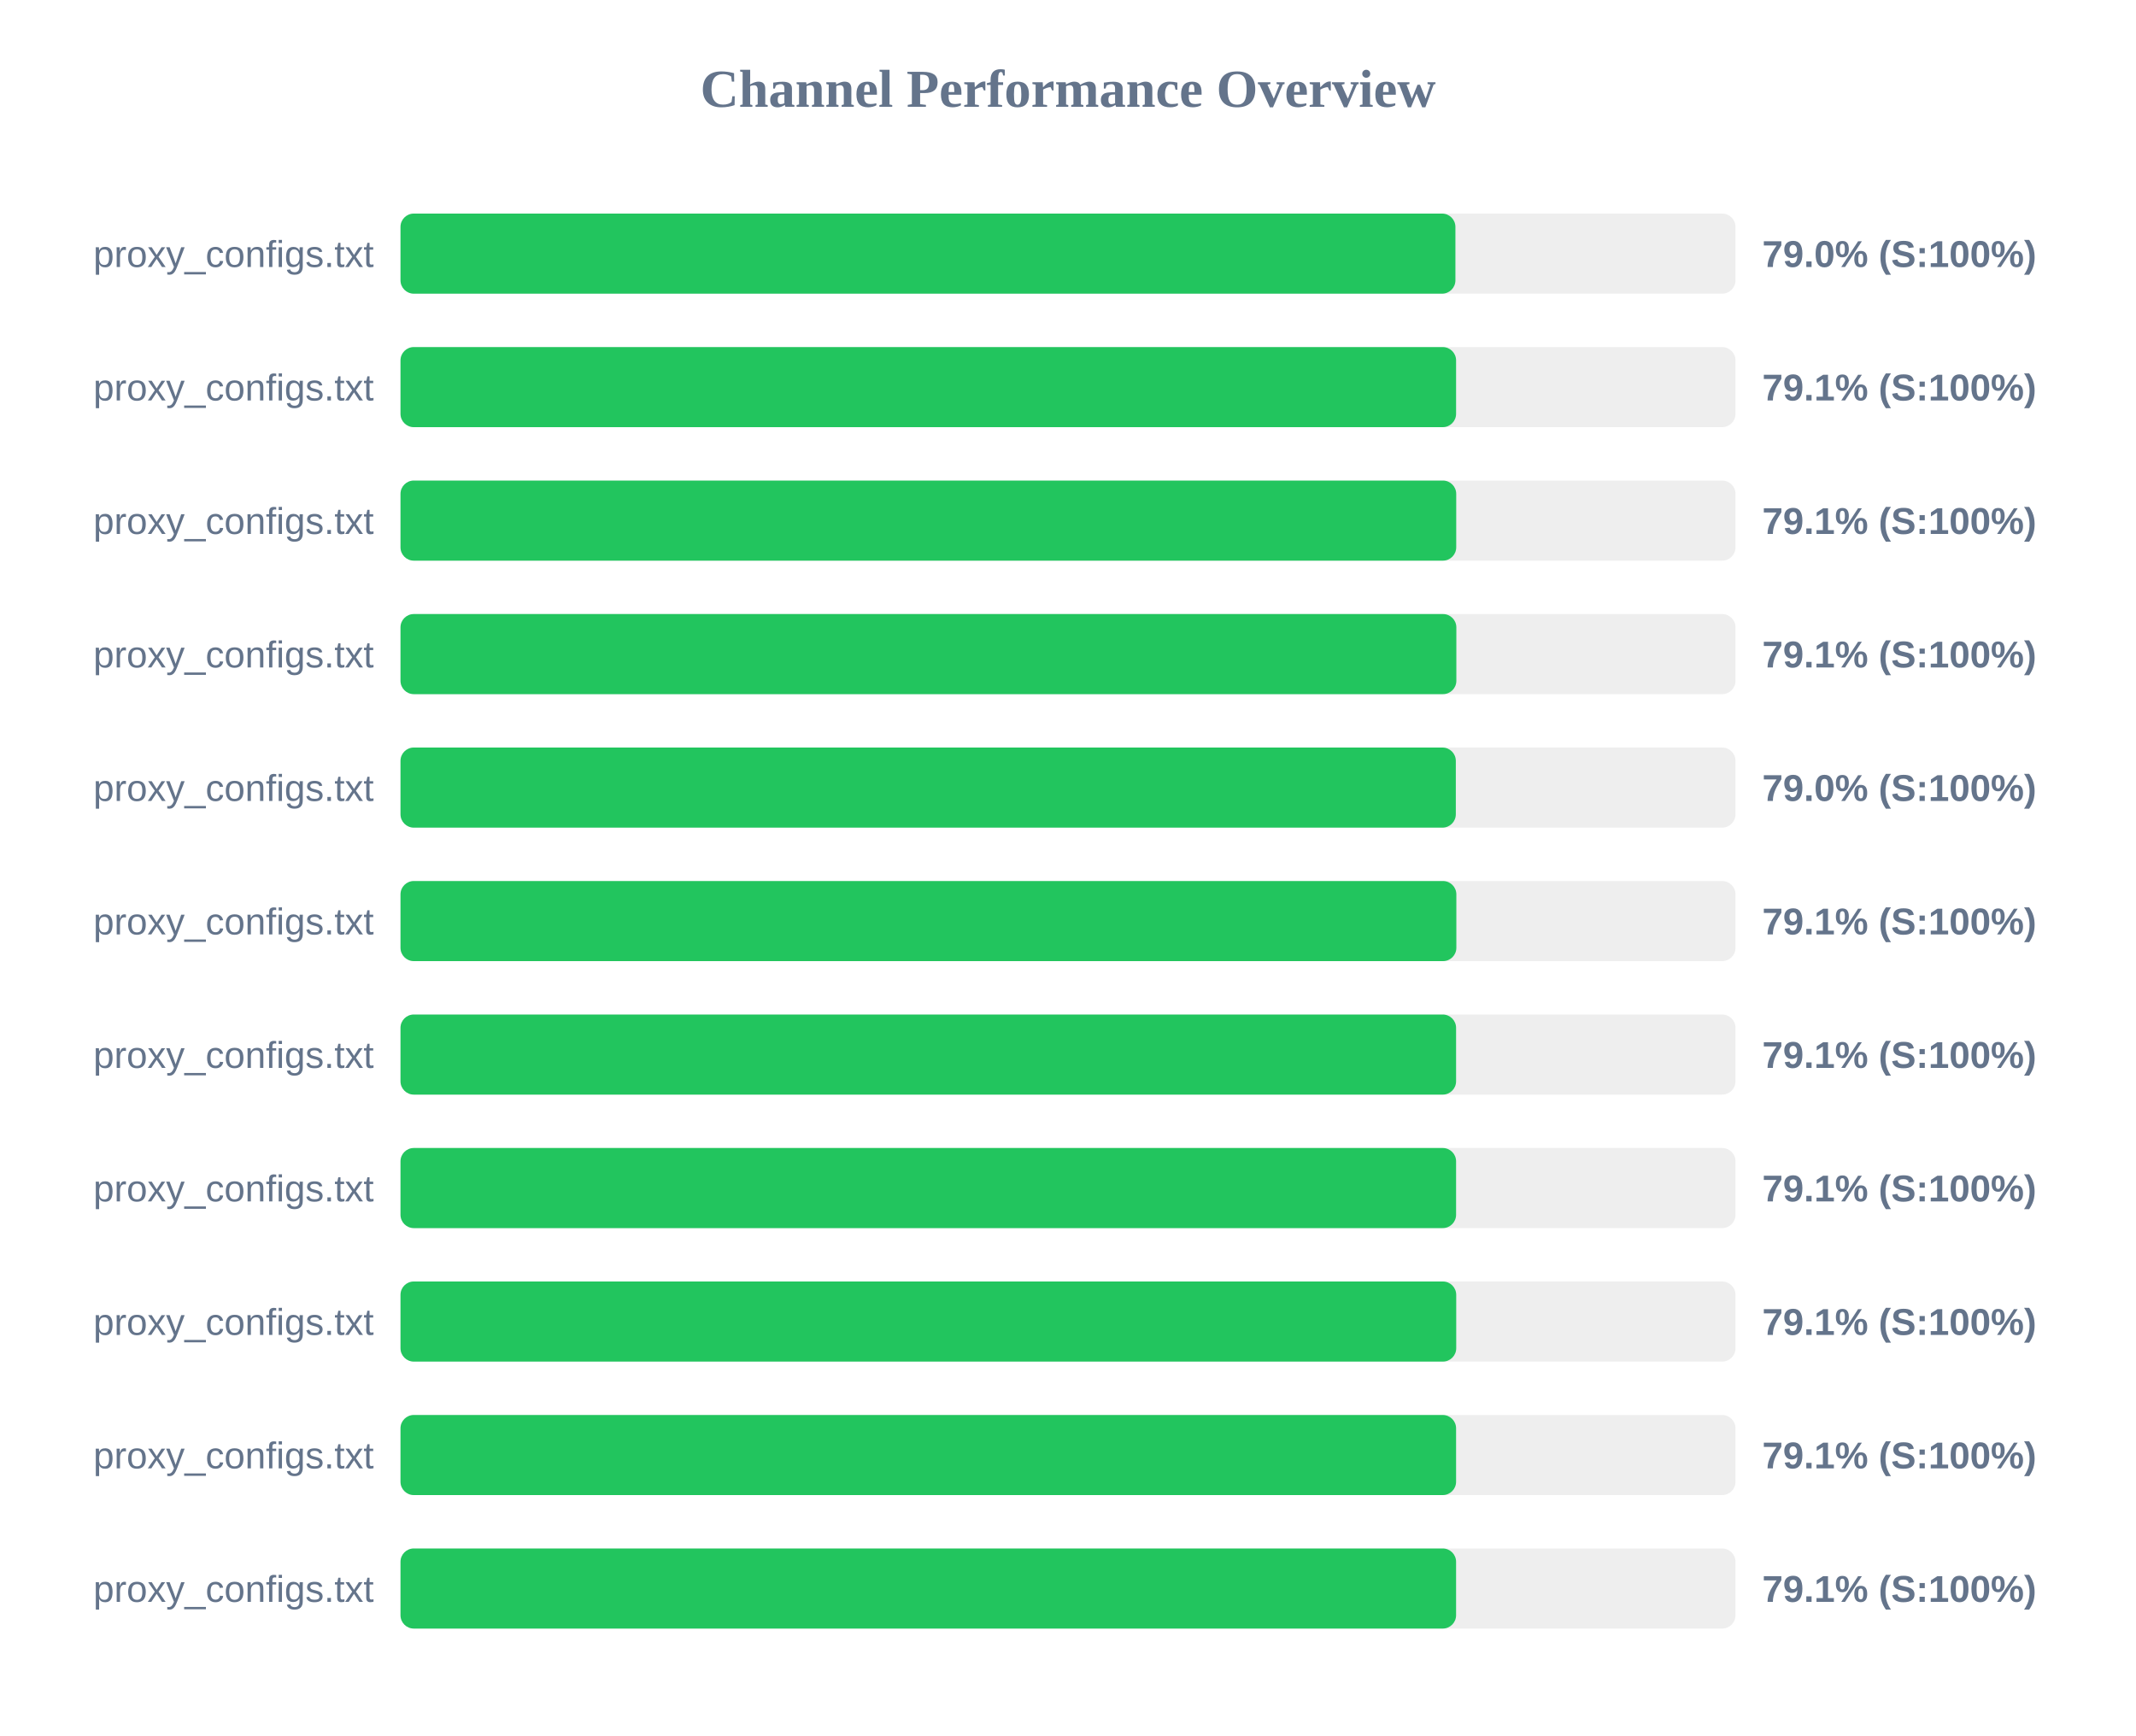
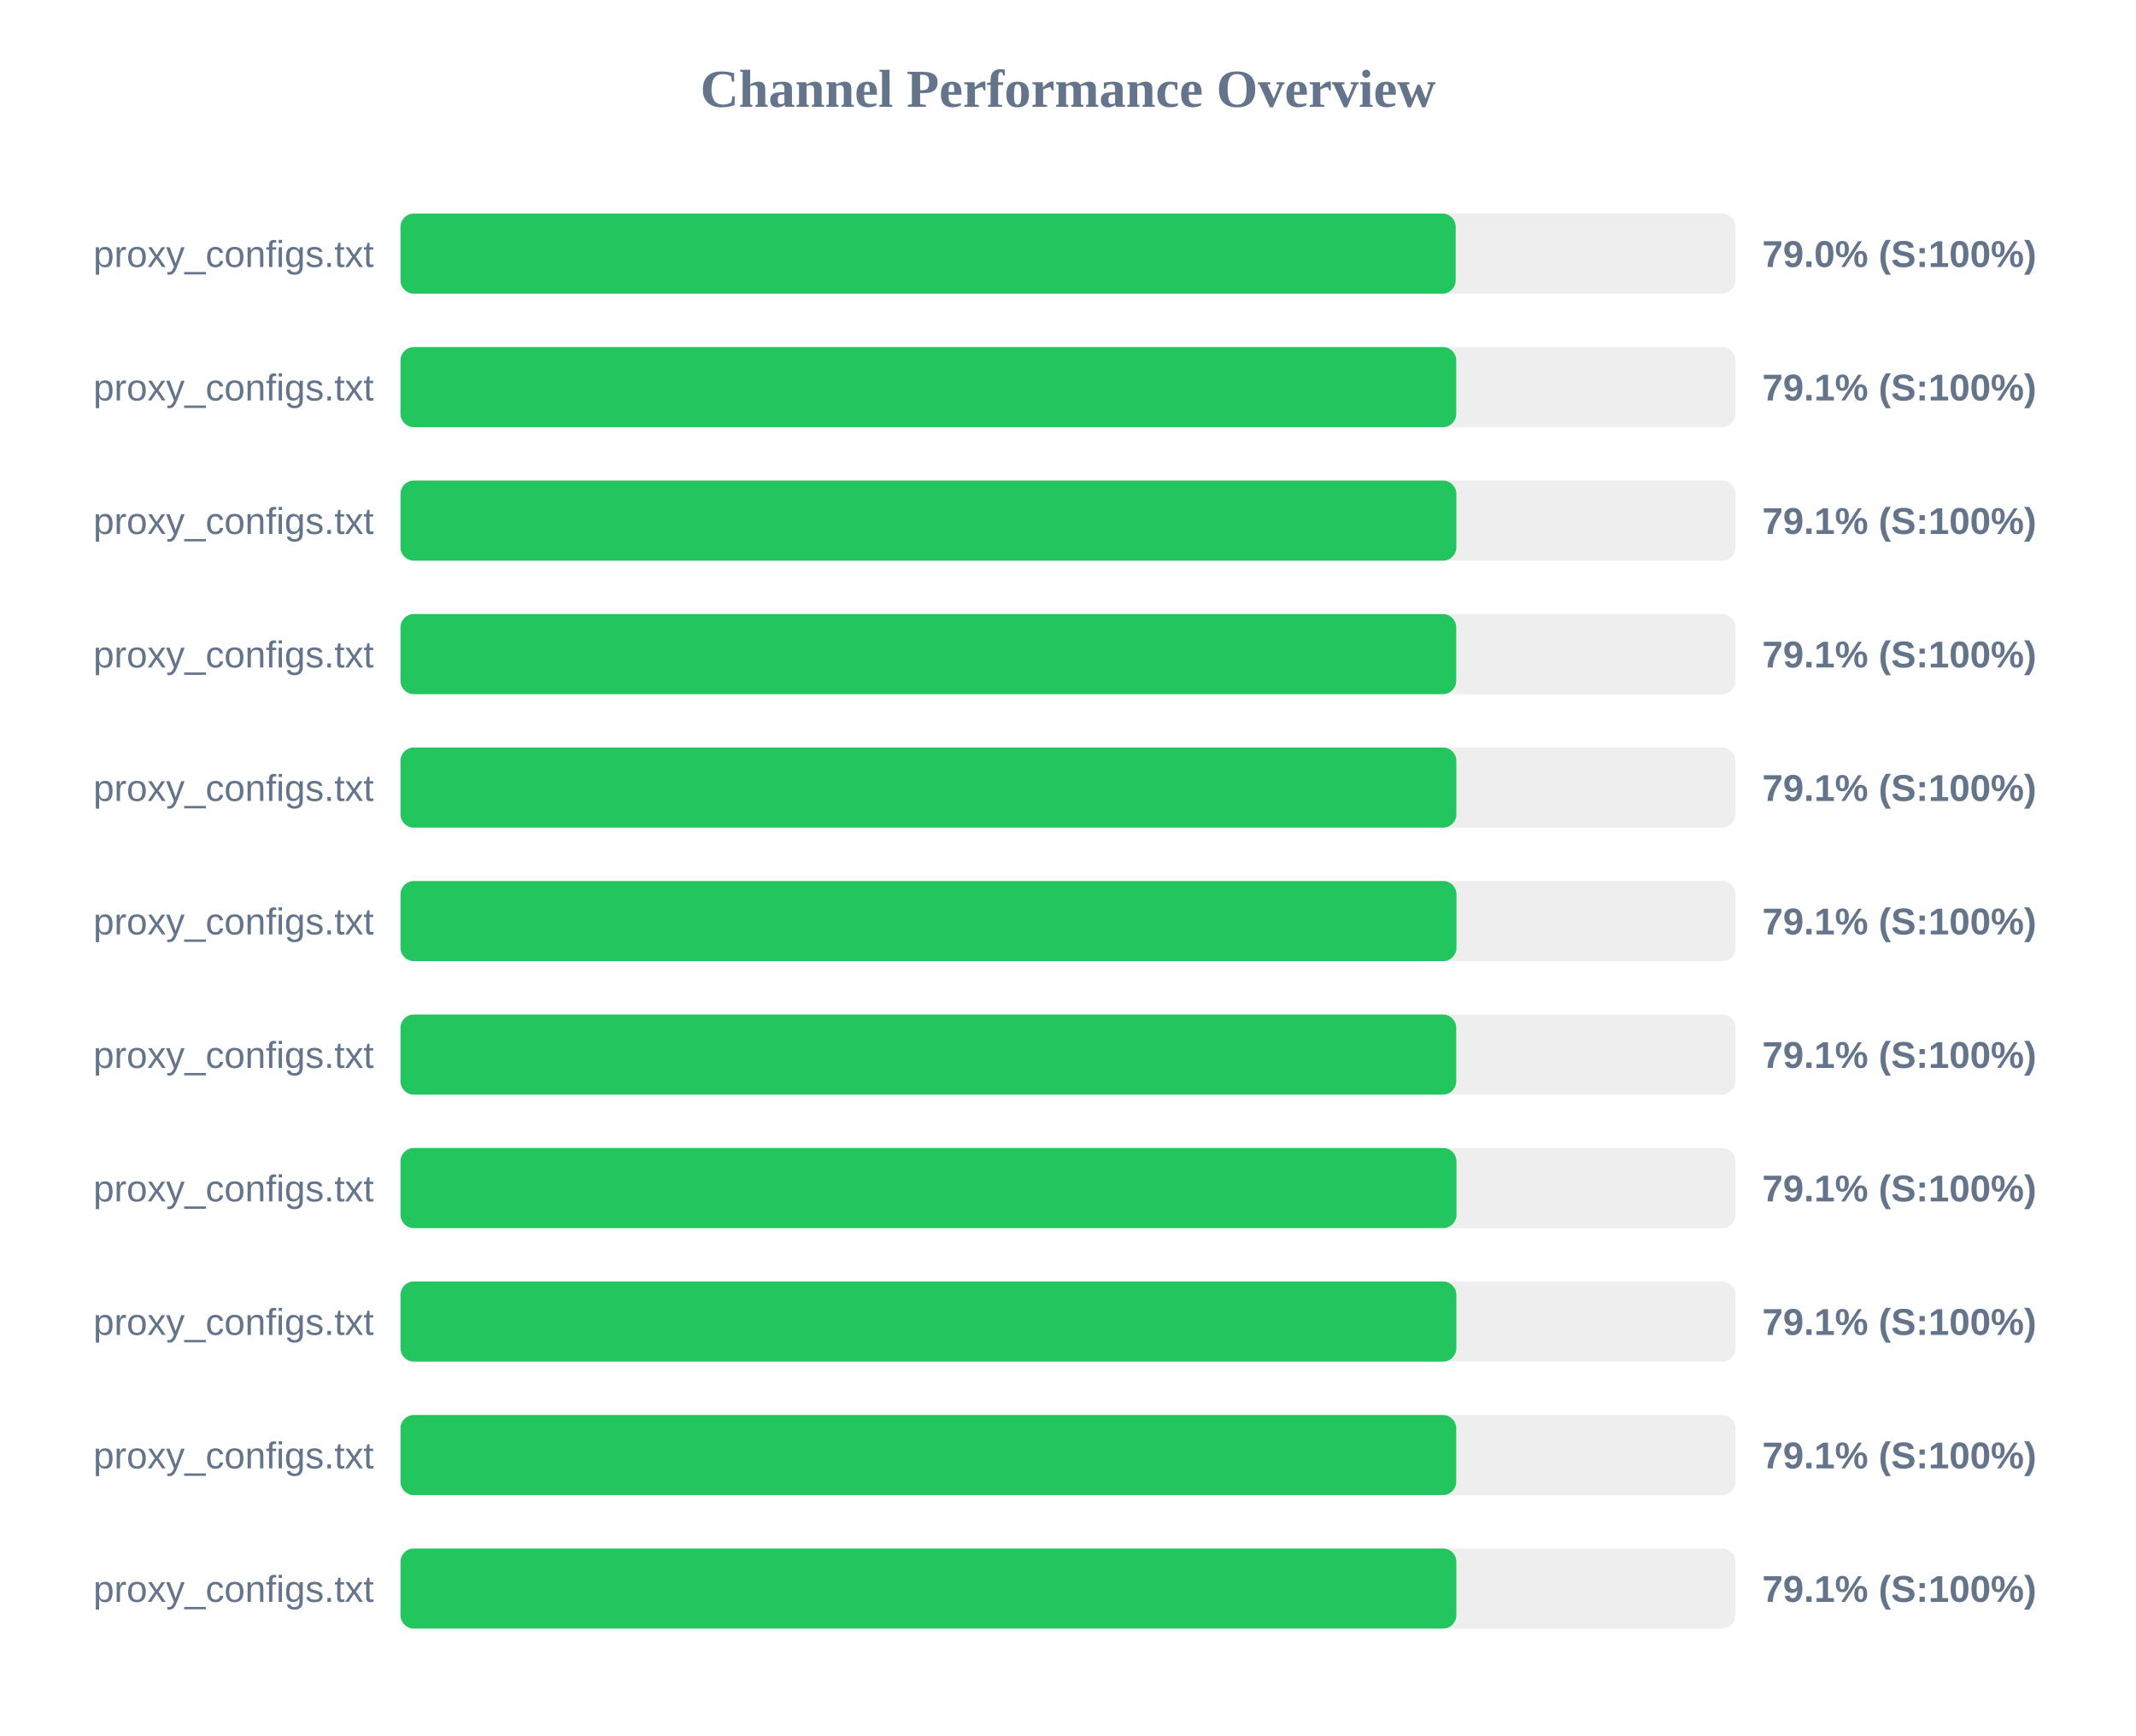
<svg xmlns="http://www.w3.org/2000/svg" width="800" height="650" version="1.1">
  <style>
        .row { font: 14px Arial; fill: #64748b; }
        .score { font: bold 14px Arial; fill: #64748b; }
    </style>
  <text x="400" y="40" text-anchor="middle" font-size="20px" font-weight="bold" fill="#64748b">Channel Performance Overview</text>
  <rect x="150" y="80" width="500" height="30" fill="#eee" rx="5" />
-   <rect x="150" y="80" width="395.1" height="30" fill="#22c55e" rx="5" />
+   <rect x="150" y="80" width="395.2" height="30" fill="#22c55e" rx="5" />
  <text x="140" y="100" text-anchor="end" class="row">proxy_configs.txt</text>
  <text x="660" y="100" text-anchor="start" class="score">79.0% (S:100%)</text>
  <rect x="150" y="130" width="500" height="30" fill="#eee" rx="5" />
-   <rect x="150" y="130" width="395.35" height="30" fill="#22c55e" rx="5" />
+   <rect x="150" y="130" width="395.4" height="30" fill="#22c55e" rx="5" />
  <text x="140" y="150" text-anchor="end" class="row">proxy_configs.txt</text>
  <text x="660" y="150" text-anchor="start" class="score">79.1% (S:100%)</text>
  <rect x="150" y="180" width="500" height="30" fill="#eee" rx="5" />
-   <rect x="150" y="180" width="395.4" height="30" fill="#22c55e" rx="5" />
+   <rect x="150" y="180" width="395.45" height="30" fill="#22c55e" rx="5" />
  <text x="140" y="200" text-anchor="end" class="row">proxy_configs.txt</text>
  <text x="660" y="200" text-anchor="start" class="score">79.1% (S:100%)</text>
  <rect x="150" y="230" width="500" height="30" fill="#eee" rx="5" />
-   <rect x="150" y="230" width="395.45" height="30" fill="#22c55e" rx="5" />
+   <rect x="150" y="230" width="395.4" height="30" fill="#22c55e" rx="5" />
  <text x="140" y="250" text-anchor="end" class="row">proxy_configs.txt</text>
  <text x="660" y="250" text-anchor="start" class="score">79.1% (S:100%)</text>
  <rect x="150" y="280" width="500" height="30" fill="#eee" rx="5" />
-   <rect x="150" y="280" width="395.25" height="30" fill="#22c55e" rx="5" />
+   <rect x="150" y="280" width="395.45" height="30" fill="#22c55e" rx="5" />
  <text x="140" y="300" text-anchor="end" class="row">proxy_configs.txt</text>
-   <text x="660" y="300" text-anchor="start" class="score">79.0% (S:100%)</text>
+   <text x="660" y="300" text-anchor="start" class="score">79.1% (S:100%)</text>
  <rect x="150" y="330" width="500" height="30" fill="#eee" rx="5" />
-   <rect x="150" y="330" width="395.45" height="30" fill="#22c55e" rx="5" />
+   <rect x="150" y="330" width="395.5" height="30" fill="#22c55e" rx="5" />
  <text x="140" y="350" text-anchor="end" class="row">proxy_configs.txt</text>
  <text x="660" y="350" text-anchor="start" class="score">79.1% (S:100%)</text>
  <rect x="150" y="380" width="500" height="30" fill="#eee" rx="5" />
-   <rect x="150" y="380" width="395.35" height="30" fill="#22c55e" rx="5" />
+   <rect x="150" y="380" width="395.4" height="30" fill="#22c55e" rx="5" />
  <text x="140" y="400" text-anchor="end" class="row">proxy_configs.txt</text>
  <text x="660" y="400" text-anchor="start" class="score">79.1% (S:100%)</text>
  <rect x="150" y="430" width="500" height="30" fill="#eee" rx="5" />
-   <rect x="150" y="430" width="395.35" height="30" fill="#22c55e" rx="5" />
+   <rect x="150" y="430" width="395.5" height="30" fill="#22c55e" rx="5" />
  <text x="140" y="450" text-anchor="end" class="row">proxy_configs.txt</text>
  <text x="660" y="450" text-anchor="start" class="score">79.1% (S:100%)</text>
  <rect x="150" y="480" width="500" height="30" fill="#eee" rx="5" />
-   <rect x="150" y="480" width="395.4" height="30" fill="#22c55e" rx="5" />
+   <rect x="150" y="480" width="395.45" height="30" fill="#22c55e" rx="5" />
  <text x="140" y="500" text-anchor="end" class="row">proxy_configs.txt</text>
  <text x="660" y="500" text-anchor="start" class="score">79.1% (S:100%)</text>
  <rect x="150" y="530" width="500" height="30" fill="#eee" rx="5" />
-   <rect x="150" y="530" width="395.35" height="30" fill="#22c55e" rx="5" />
+   <rect x="150" y="530" width="395.4" height="30" fill="#22c55e" rx="5" />
  <text x="140" y="550" text-anchor="end" class="row">proxy_configs.txt</text>
  <text x="660" y="550" text-anchor="start" class="score">79.1% (S:100%)</text>
  <rect x="150" y="580" width="500" height="30" fill="#eee" rx="5" />
-   <rect x="150" y="580" width="395.35" height="30" fill="#22c55e" rx="5" />
+   <rect x="150" y="580" width="395.45" height="30" fill="#22c55e" rx="5" />
  <text x="140" y="600" text-anchor="end" class="row">proxy_configs.txt</text>
  <text x="660" y="600" text-anchor="start" class="score">79.1% (S:100%)</text>
</svg>
